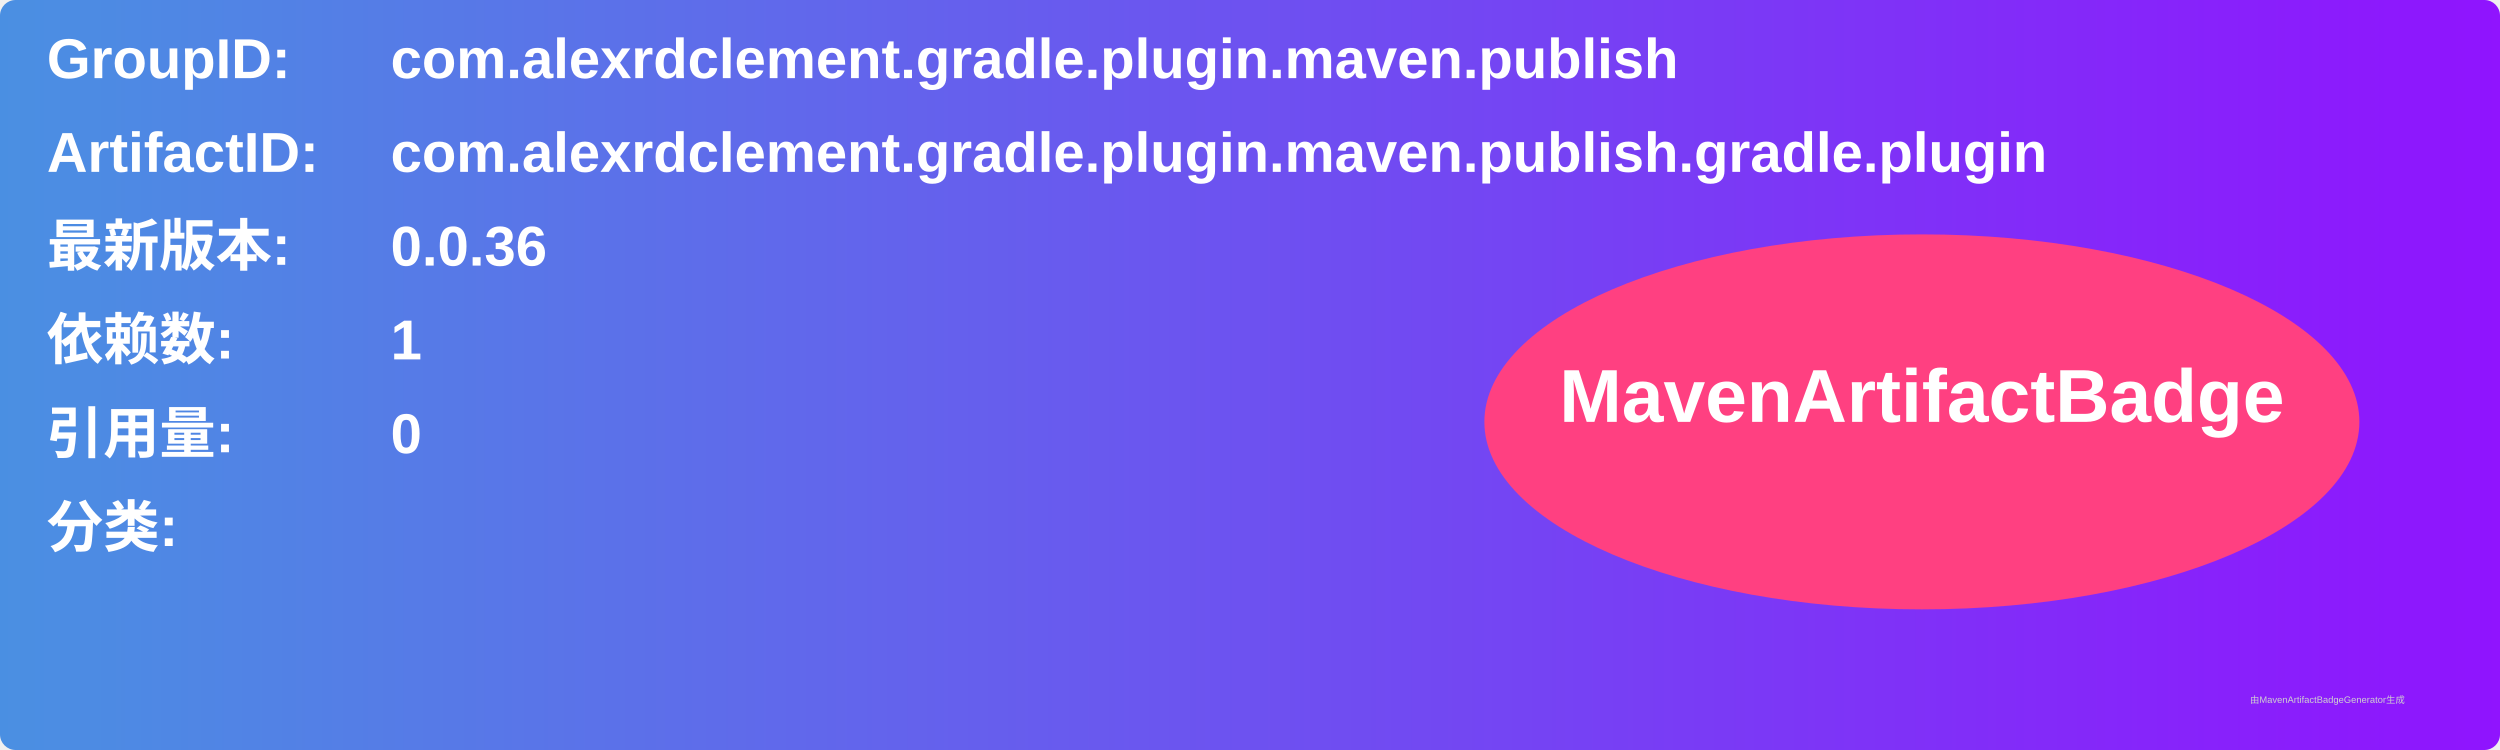
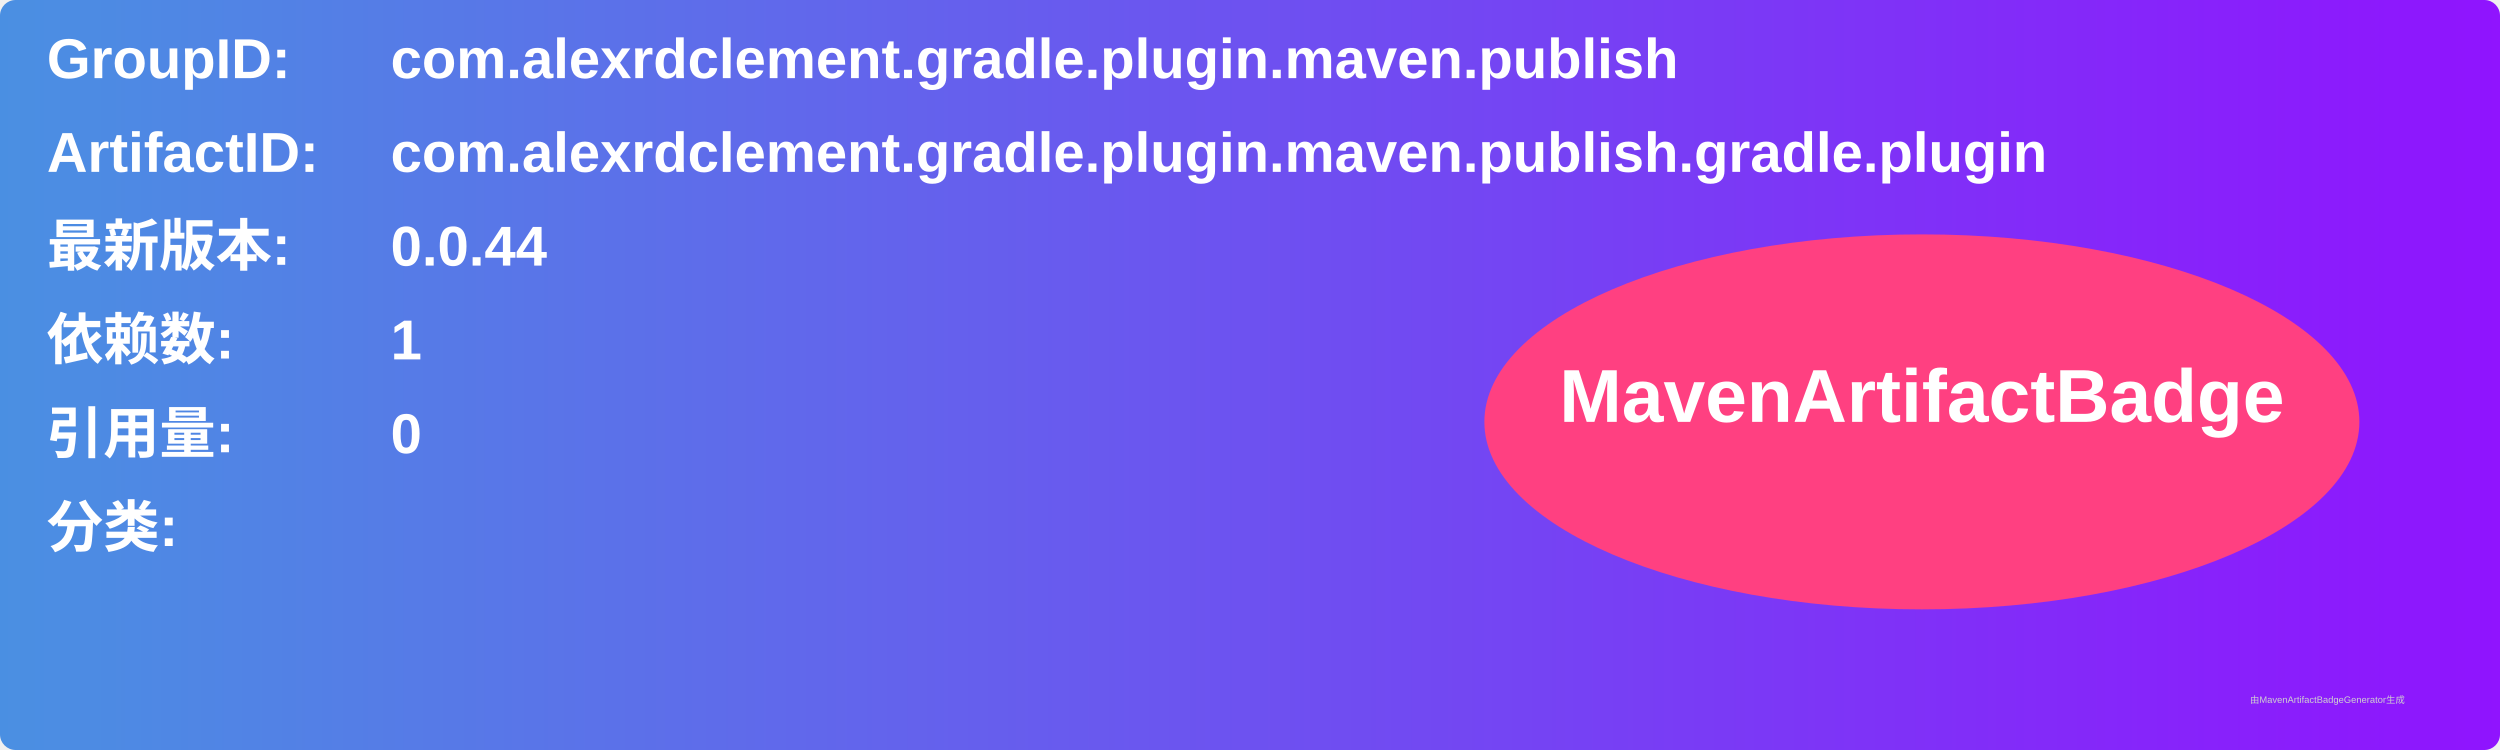
<svg xmlns="http://www.w3.org/2000/svg" width="800" height="240" viewBox="0 0 800 240">
  <linearGradient id="grad" x1="0%" y1="0%" x2="100%" y2="0%">
    <stop offset="0%" stop-color="#4a90e2" />
    <stop offset="100%" stop-color="#9013fe" />
  </linearGradient>
  <rect width="100%" height="100%" rx="5" ry="5" fill="url(#grad)" />
  <g transform="translate(15, 15)">
    <text x="0" y="10" font-family="Arial" font-size="18" fill="white" font-weight="bold" width="260">GroupID:</text>
    <text x="110" y="10" font-family="Arial" font-size="18" fill="white" font-weight="bold" width="460">com.alexrdclement.gradle.plugin.maven.publish</text>
    <text x="0" y="40" font-family="Arial" font-size="18" fill="white" font-weight="bold" width="260">ArtifactID:</text>
    <text x="110" y="40" font-family="Arial" font-size="18" fill="white" font-weight="bold" width="460">com.alexrdclement.gradle.plugin.maven.publish.gradle.plugin</text>
    <text x="0" y="70" font-family="Arial" font-size="18" fill="white" font-weight="bold">最新版本:</text>
    <text x="110" y="70" font-family="Arial" font-size="18" fill="white" font-weight="bold">
-       <tspan font-weight="bold">0.0.36</tspan>
+       <tspan font-weight="bold">0.0.44</tspan>
    </text>
    <text x="0" y="100" font-family="Arial" font-size="18" fill="white" font-weight="bold">依赖数: </text>
    <text x="110" y="100" font-family="Arial" font-size="18" fill="white">
      <tspan font-weight="bold">1</tspan>
    </text>
    <text x="0" y="130" font-family="Arial" font-size="18" fill="white" font-weight="bold">引用量: </text>
    <text x="110" y="130" font-family="Arial" font-size="18" fill="white">
      <tspan font-weight="bold">0</tspan>
    </text>
    <text x="0" y="160" font-family="Arial" font-size="18" fill="white" font-weight="bold">分类:</text>
    <text x="10" y="190" font-family="Arial" font-size="10" fill="white">
      <tspan font-weight="bold" />
    </text>
    <ellipse cx="600" cy="120" rx="140" ry="60" fill="#ff4081" />
    <text x="600" y="120" text-anchor="middle" font-family="Arial" font-size="24" fill="white" font-weight="bold">MavenArtifactBadge</text>
  </g>
  <text x="720" y="225" font-family="Arial" font-size="3" fill="#d0d0d0">由MavenArtifactBadgeGenerator生成</text>
</svg>
